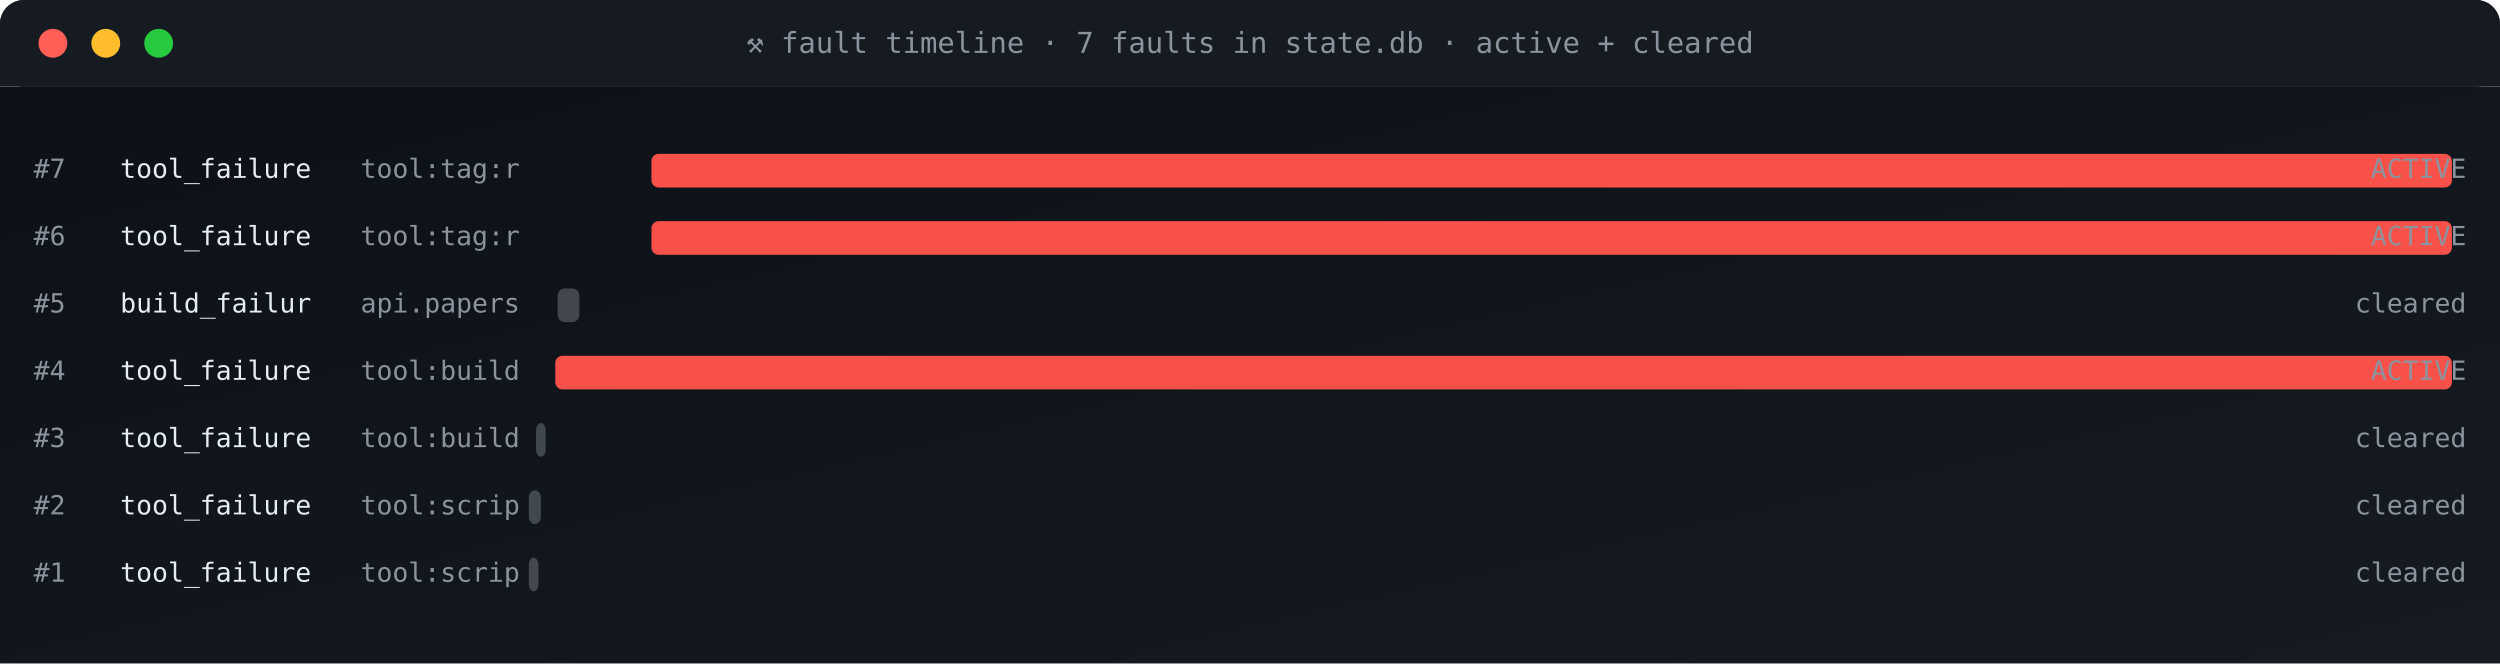
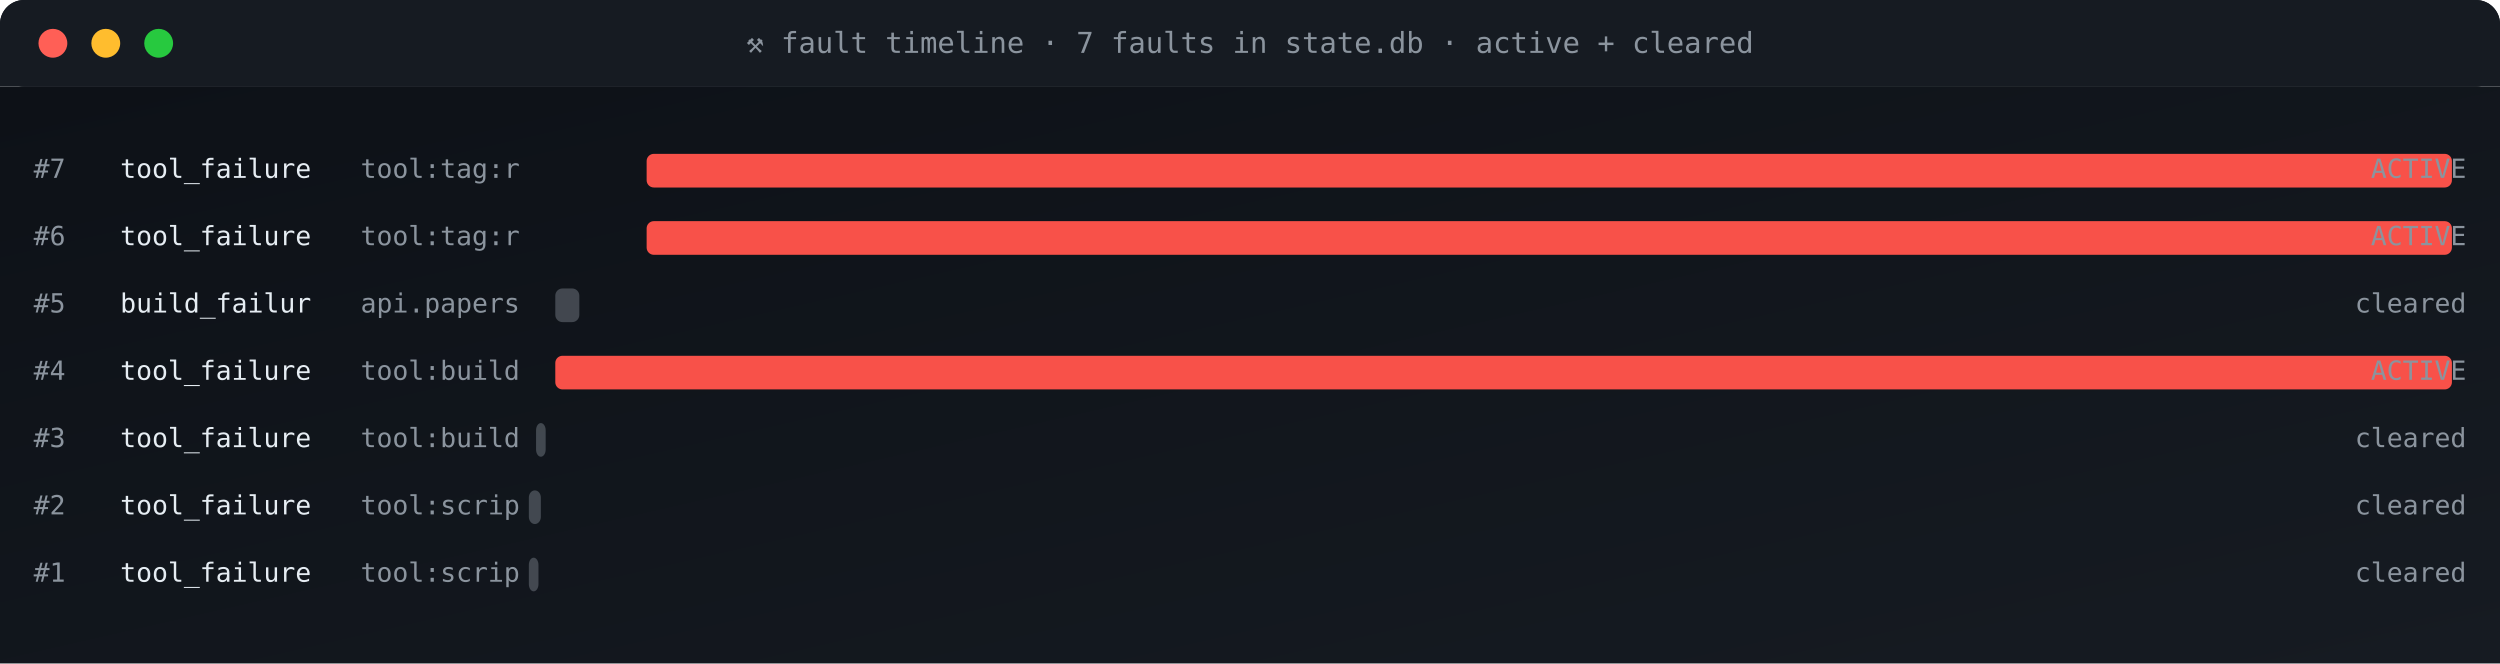
<svg xmlns="http://www.w3.org/2000/svg" viewBox="0 0 1040 276" width="1040" height="276" role="img" aria-label="fault timeline">
  <defs>
    <linearGradient id="gBg" x1="0" x2="1" y1="0" y2="1">
      <stop offset="0" stop-color="#0d1117" />
      <stop offset="1" stop-color="#161b22" />
    </linearGradient>
    <style>
      .t{font-family:'SFMono-Regular',Consolas,monospace}
      .lb{fill:#8b949e;font-size:10px;text-transform:uppercase;letter-spacing:1.6px}
      .va{fill:#e6edf3;font-size:20px;font-weight:700}
      .vs{fill:#e6edf3;font-size:14px;font-weight:600}
      .lo{fill:#79c0ff;font-size:11px}
      .sub{fill:#8b949e;font-size:11px}
      .g{fill:#3fb950} .a{fill:#e3b341} .r{fill:#f85149}
      .p{fill:#a371f7} .o{fill:#f0883e}
      .pulse{animation:plz 1.8s ease-out infinite}
      @keyframes plz{
        0%{transform:scale(1);opacity:.85}
        45%{transform:scale(1.35);opacity:.3}
        100%{transform:scale(1.8);opacity:0}
      }
      .spin{animation:sp 4s linear infinite;transform-origin:center}
      @keyframes sp{from{transform:rotate(0)}to{transform:rotate(360deg)}}
    </style>
  </defs>
  <rect width="1040" height="36" rx="10" fill="url(#gBg)" />
  <rect x="0" y="0" width="1040" height="36" rx="10" fill="#161b22" />
  <rect x="0" y="26" width="1040" height="10" fill="#161b22" />
  <circle cx="22" cy="18" r="6" fill="#ff5f56" />
  <circle cx="44" cy="18" r="6" fill="#ffbd2e" />
  <circle cx="66" cy="18" r="6" fill="#27c93f" />
  <text x="520" y="22" text-anchor="middle" class="t" font-size="12" fill="#8b949e">⚒ fault timeline · 7 faults in state.db · active + cleared</text>
  <rect y="36" width="1040" height="240" fill="url(#gBg)" />
  <text x="14" y="74" class="t sub">#7</text>
  <text x="50" y="74" class="t" font-size="11" fill="#e6edf3">tool_failure</text>
  <text x="150" y="74" class="t sub">tool:tag:r</text>
-   <rect x="271" y="64" width="749" height="14" rx="3" fill="#f85149" opacity="1" />
+   <rect x="269" y="64" width="751" height="14" rx="3" fill="#f85149" opacity="1" />
  <text x="1026" y="74" text-anchor="end" class="t sub" fill="#f85149">ACTIVE</text>
  <text x="14" y="102" class="t sub">#6</text>
  <text x="50" y="102" class="t" font-size="11" fill="#e6edf3">tool_failure</text>
  <text x="150" y="102" class="t sub">tool:tag:r</text>
-   <rect x="271" y="92" width="749" height="14" rx="3" fill="#f85149" opacity="1" />
+   <rect x="269" y="92" width="751" height="14" rx="3" fill="#f85149" opacity="1" />
  <text x="1026" y="102" text-anchor="end" class="t sub" fill="#f85149">ACTIVE</text>
  <text x="14" y="130" class="t sub">#5</text>
  <text x="50" y="130" class="t" font-size="11" fill="#e6edf3">build_failur</text>
  <text x="150" y="130" class="t sub">api.papers</text>
-   <rect x="232" y="120" width="9" height="14" rx="3" fill="#8b949e" opacity="0.4" />
+   <rect x="231" y="120" width="10" height="14" rx="3" fill="#8b949e" opacity="0.4" />
  <text x="1026" y="130" text-anchor="end" class="t sub" fill="#8b949e">cleared</text>
  <text x="14" y="158" class="t sub">#4</text>
  <text x="50" y="158" class="t" font-size="11" fill="#e6edf3">tool_failure</text>
  <text x="150" y="158" class="t sub">tool:build</text>
  <rect x="231" y="148" width="789" height="14" rx="3" fill="#f85149" opacity="1" />
  <text x="1026" y="158" text-anchor="end" class="t sub" fill="#f85149">ACTIVE</text>
  <text x="14" y="186" class="t sub">#3</text>
  <text x="50" y="186" class="t" font-size="11" fill="#e6edf3">tool_failure</text>
  <text x="150" y="186" class="t sub">tool:build</text>
  <rect x="223" y="176" width="4" height="14" rx="3" fill="#8b949e" opacity="0.4" />
  <text x="1026" y="186" text-anchor="end" class="t sub" fill="#8b949e">cleared</text>
  <text x="14" y="214" class="t sub">#2</text>
  <text x="50" y="214" class="t" font-size="11" fill="#e6edf3">tool_failure</text>
  <text x="150" y="214" class="t sub">tool:scrip</text>
  <rect x="220" y="204" width="5" height="14" rx="3" fill="#8b949e" opacity="0.4" />
  <text x="1026" y="214" text-anchor="end" class="t sub" fill="#8b949e">cleared</text>
  <text x="14" y="242" class="t sub">#1</text>
  <text x="50" y="242" class="t" font-size="11" fill="#e6edf3">tool_failure</text>
  <text x="150" y="242" class="t sub">tool:scrip</text>
  <rect x="220" y="232" width="4" height="14" rx="3" fill="#8b949e" opacity="0.4" />
  <text x="1026" y="242" text-anchor="end" class="t sub" fill="#8b949e">cleared</text>
</svg>
